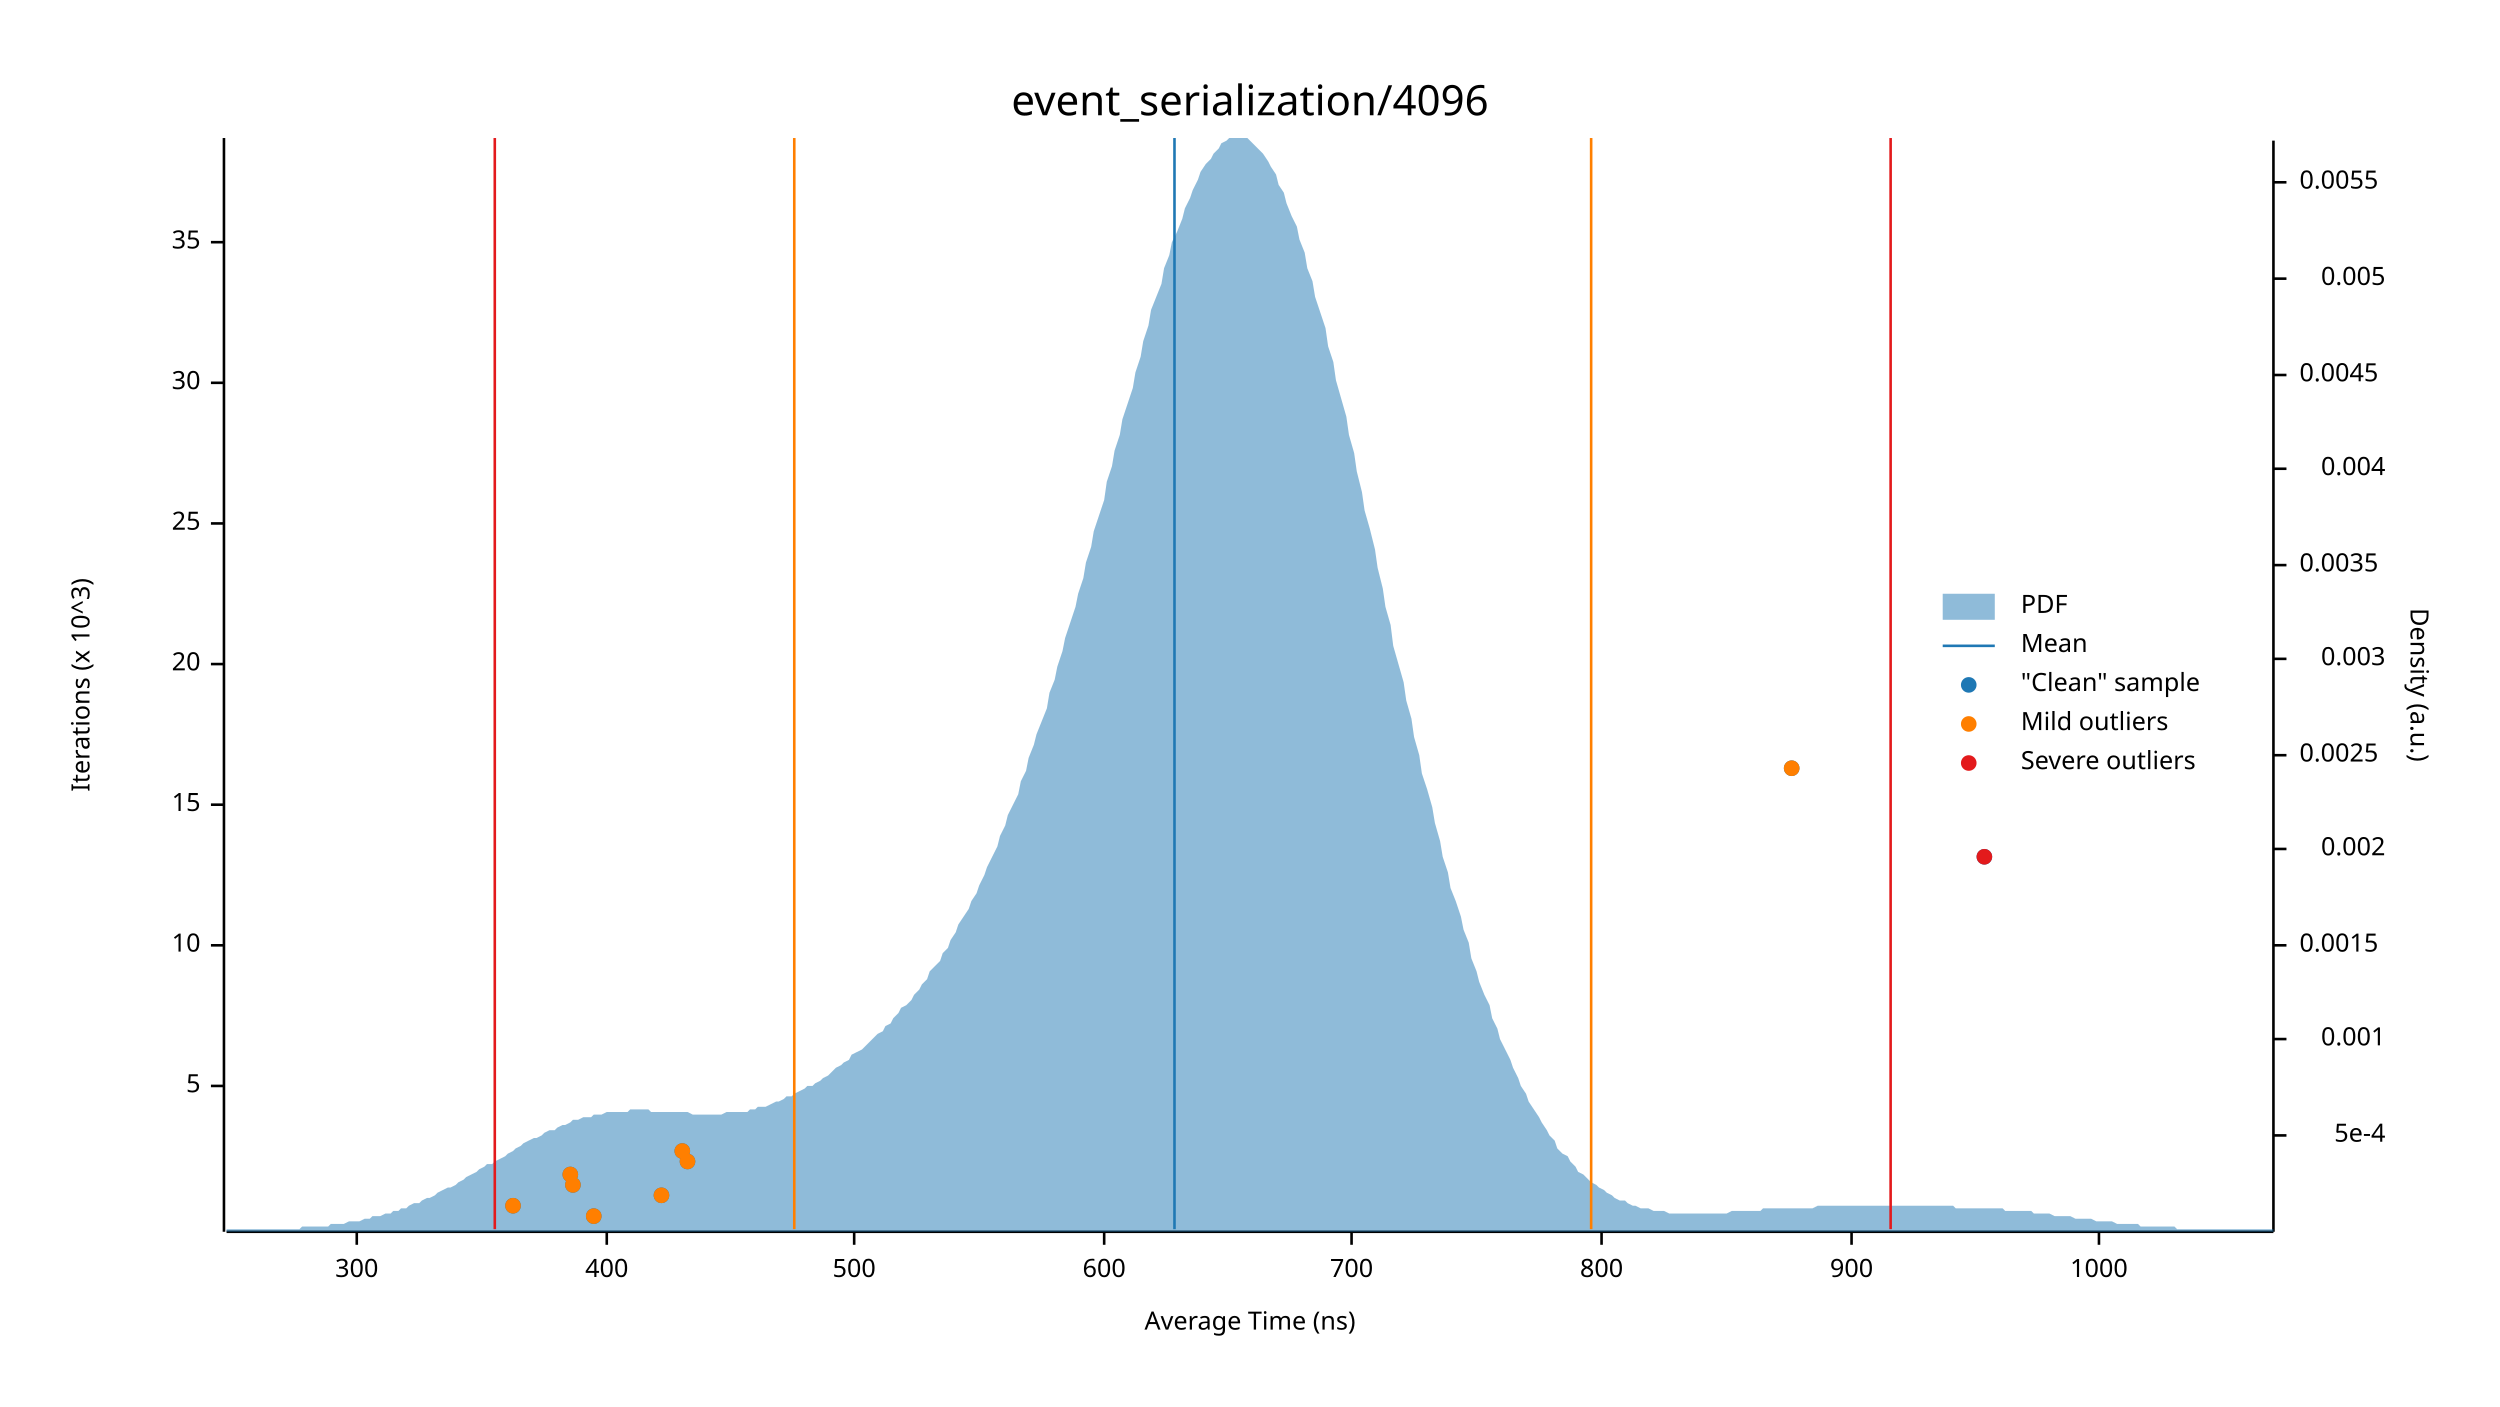
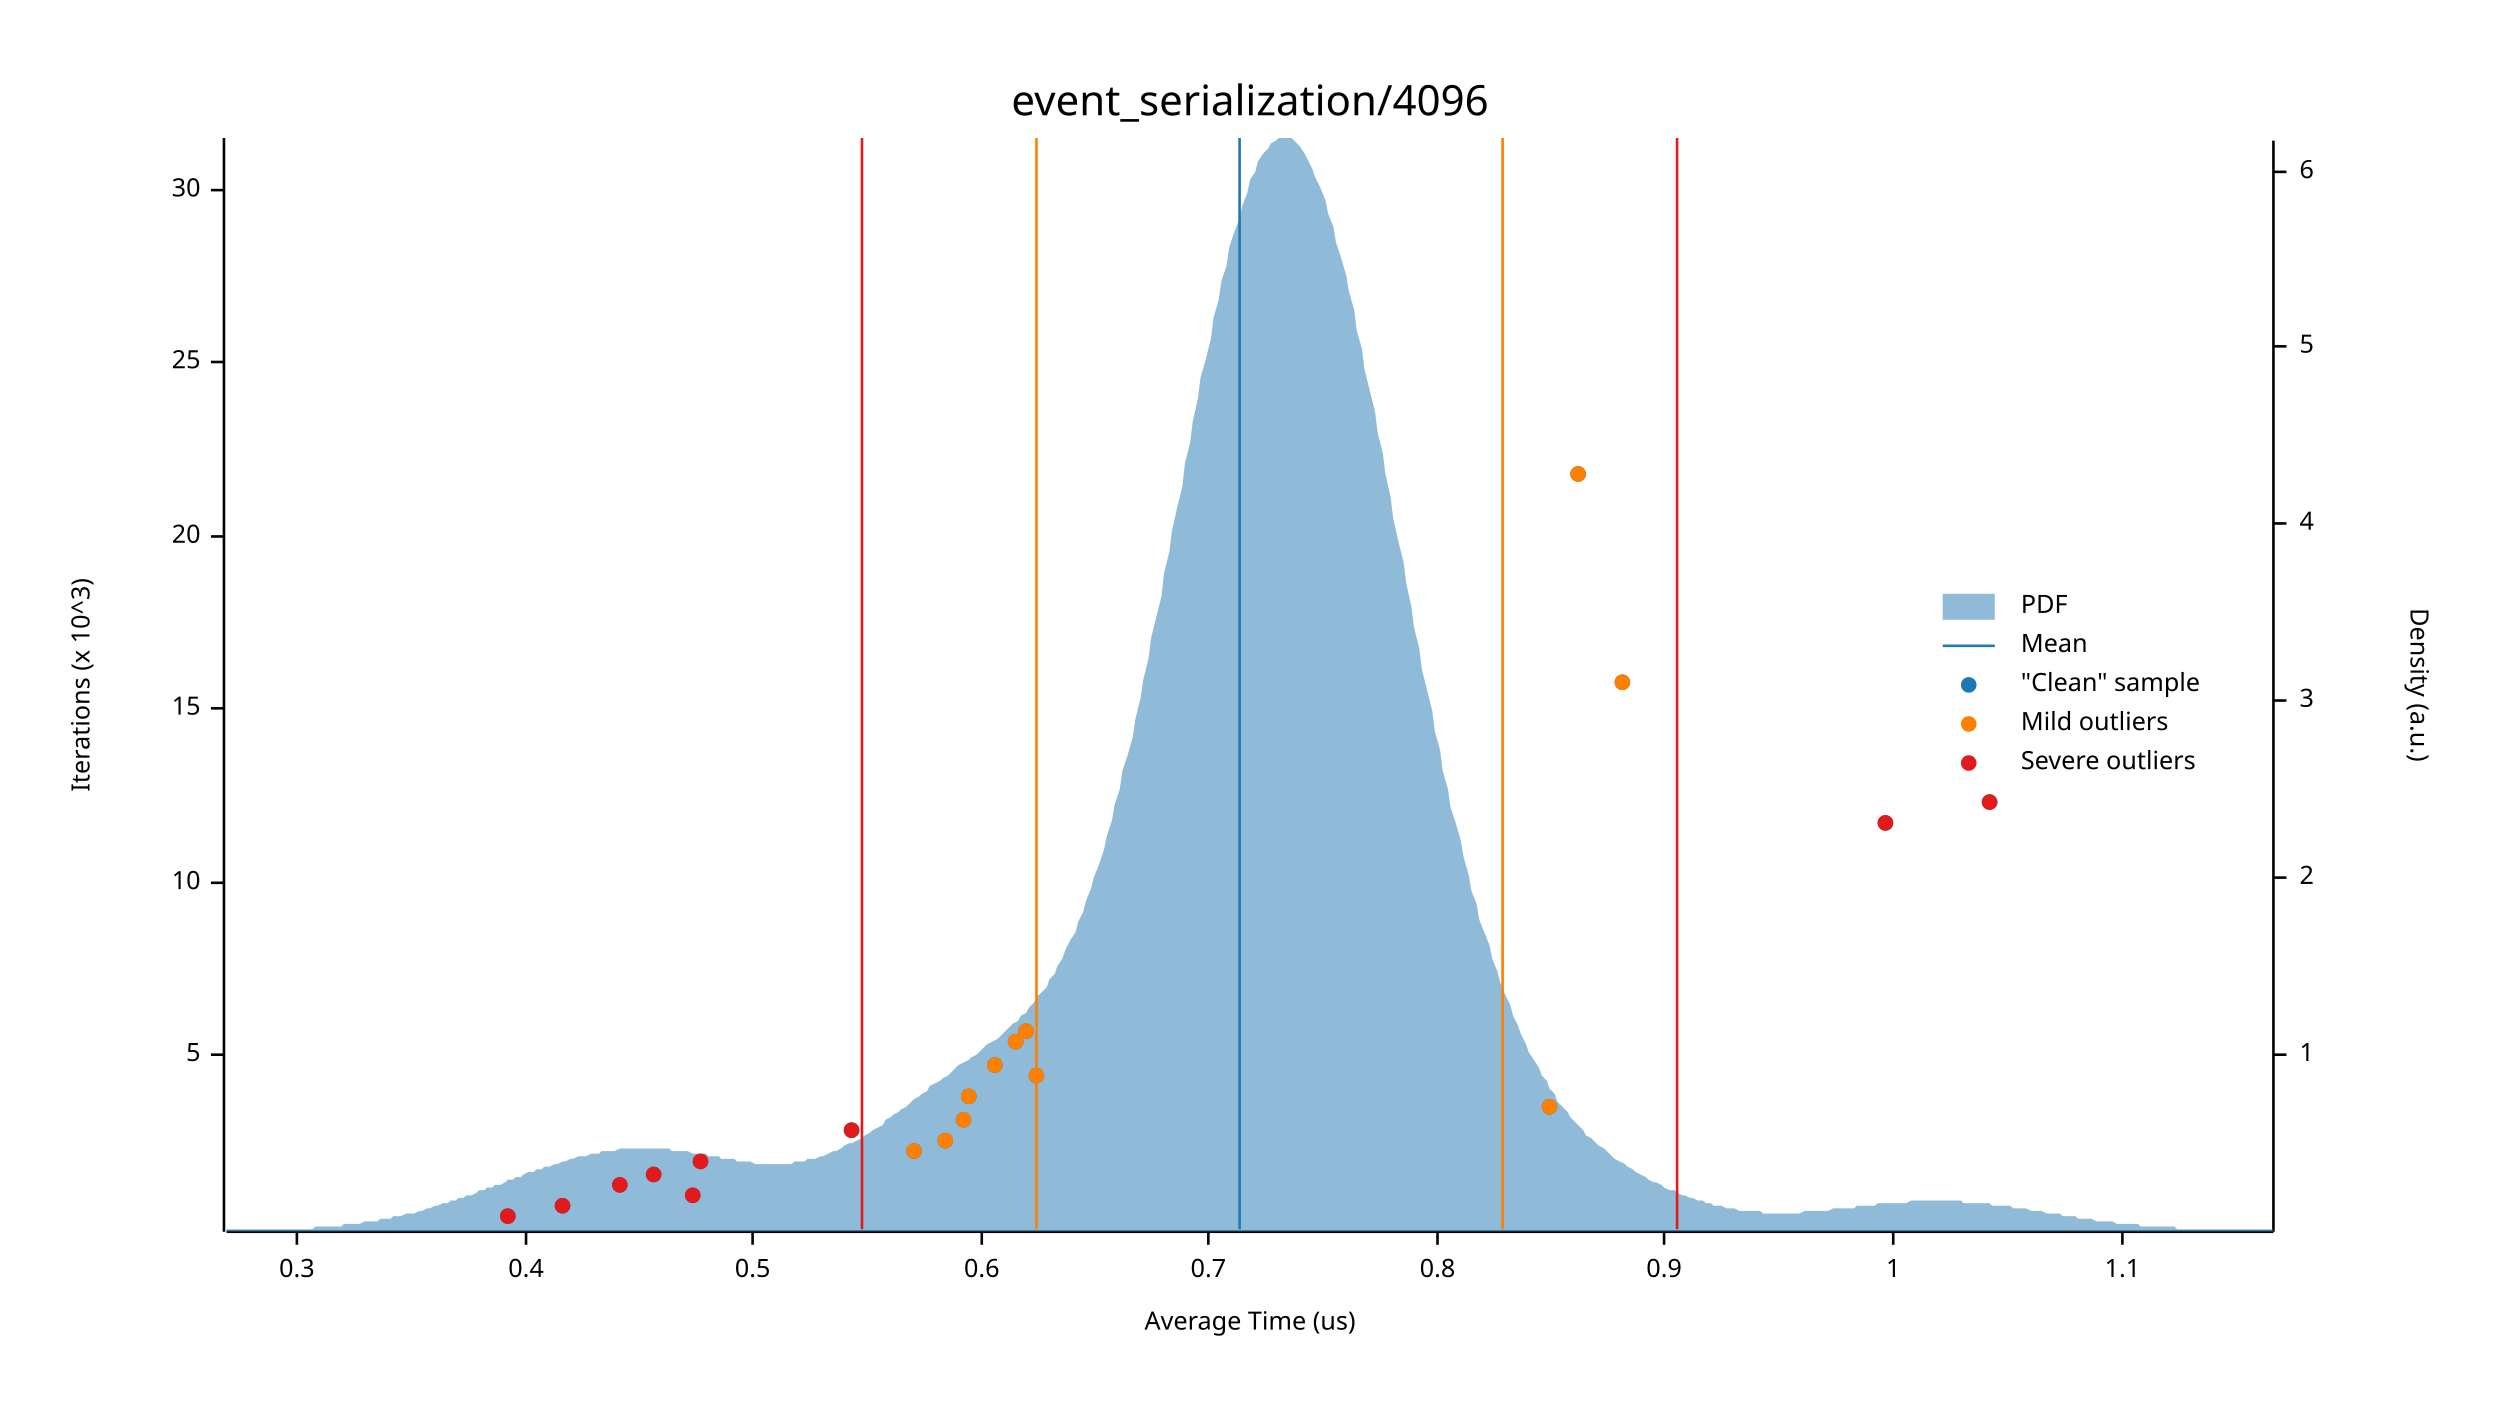
<svg xmlns="http://www.w3.org/2000/svg" width="960" height="540" viewBox="0 0 960 540">
  <text x="480" y="32" dy="0.76em" text-anchor="middle" font-family="sans-serif" font-size="16.129" opacity="1" fill="#000000">
event_serialization/4096
</text>
  <text x="27" y="263" dy="0.76em" text-anchor="middle" font-family="sans-serif" font-size="9.677" opacity="1" fill="#000000" transform="rotate(270, 27, 263)">
Iterations (x 10^3)
</text>
  <text x="480" y="513" dy="-0.5ex" text-anchor="middle" font-family="sans-serif" font-size="9.677" opacity="1" fill="#000000">
- Average Time (ns)
+ Average Time (us)
</text>
  <polyline fill="none" opacity="1" stroke="#000000" stroke-width="1" points="86,53 86,473 " />
-   <text x="77" y="417" dy="0.5ex" text-anchor="end" font-family="sans-serif" font-size="9.677" opacity="1" fill="#000000">
+   <text x="77" y="405" dy="0.5ex" text-anchor="end" font-family="sans-serif" font-size="9.677" opacity="1" fill="#000000">
5
</text>
-   <polyline fill="none" opacity="1" stroke="#000000" stroke-width="1" points="81,417 86,417 " />
-   <text x="77" y="363" dy="0.5ex" text-anchor="end" font-family="sans-serif" font-size="9.677" opacity="1" fill="#000000">
+   <polyline fill="none" opacity="1" stroke="#000000" stroke-width="1" points="81,405 86,405 " />
+   <text x="77" y="339" dy="0.5ex" text-anchor="end" font-family="sans-serif" font-size="9.677" opacity="1" fill="#000000">
10
</text>
-   <polyline fill="none" opacity="1" stroke="#000000" stroke-width="1" points="81,363 86,363 " />
-   <text x="77" y="309" dy="0.5ex" text-anchor="end" font-family="sans-serif" font-size="9.677" opacity="1" fill="#000000">
+   <polyline fill="none" opacity="1" stroke="#000000" stroke-width="1" points="81,339 86,339 " />
+   <text x="77" y="272" dy="0.5ex" text-anchor="end" font-family="sans-serif" font-size="9.677" opacity="1" fill="#000000">
15
</text>
-   <polyline fill="none" opacity="1" stroke="#000000" stroke-width="1" points="81,309 86,309 " />
-   <text x="77" y="255" dy="0.5ex" text-anchor="end" font-family="sans-serif" font-size="9.677" opacity="1" fill="#000000">
+   <polyline fill="none" opacity="1" stroke="#000000" stroke-width="1" points="81,272 86,272 " />
+   <text x="77" y="206" dy="0.5ex" text-anchor="end" font-family="sans-serif" font-size="9.677" opacity="1" fill="#000000">
20
</text>
-   <polyline fill="none" opacity="1" stroke="#000000" stroke-width="1" points="81,255 86,255 " />
-   <text x="77" y="201" dy="0.5ex" text-anchor="end" font-family="sans-serif" font-size="9.677" opacity="1" fill="#000000">
+   <polyline fill="none" opacity="1" stroke="#000000" stroke-width="1" points="81,206 86,206 " />
+   <text x="77" y="139" dy="0.5ex" text-anchor="end" font-family="sans-serif" font-size="9.677" opacity="1" fill="#000000">
25
</text>
-   <polyline fill="none" opacity="1" stroke="#000000" stroke-width="1" points="81,201 86,201 " />
-   <text x="77" y="147" dy="0.5ex" text-anchor="end" font-family="sans-serif" font-size="9.677" opacity="1" fill="#000000">
+   <polyline fill="none" opacity="1" stroke="#000000" stroke-width="1" points="81,139 86,139 " />
+   <text x="77" y="73" dy="0.5ex" text-anchor="end" font-family="sans-serif" font-size="9.677" opacity="1" fill="#000000">
30
</text>
-   <polyline fill="none" opacity="1" stroke="#000000" stroke-width="1" points="81,147 86,147 " />
-   <text x="77" y="93" dy="0.5ex" text-anchor="end" font-family="sans-serif" font-size="9.677" opacity="1" fill="#000000">
- 35
+   <polyline fill="none" opacity="1" stroke="#000000" stroke-width="1" points="81,73 86,73 " />
+   <polyline fill="none" opacity="1" stroke="#000000" stroke-width="1" points="87,473 873,473 " />
+   <text x="114" y="483" dy="0.76em" text-anchor="middle" font-family="sans-serif" font-size="9.677" opacity="1" fill="#000000">
+ 0.3
</text>
-   <polyline fill="none" opacity="1" stroke="#000000" stroke-width="1" points="81,93 86,93 " />
-   <polyline fill="none" opacity="1" stroke="#000000" stroke-width="1" points="87,473 873,473 " />
-   <text x="137" y="483" dy="0.76em" text-anchor="middle" font-family="sans-serif" font-size="9.677" opacity="1" fill="#000000">
- 300
+   <polyline fill="none" opacity="1" stroke="#000000" stroke-width="1" points="114,473 114,478 " />
+   <text x="202" y="483" dy="0.76em" text-anchor="middle" font-family="sans-serif" font-size="9.677" opacity="1" fill="#000000">
+ 0.4
</text>
-   <polyline fill="none" opacity="1" stroke="#000000" stroke-width="1" points="137,473 137,478 " />
-   <text x="233" y="483" dy="0.76em" text-anchor="middle" font-family="sans-serif" font-size="9.677" opacity="1" fill="#000000">
- 400
+   <polyline fill="none" opacity="1" stroke="#000000" stroke-width="1" points="202,473 202,478 " />
+   <text x="289" y="483" dy="0.76em" text-anchor="middle" font-family="sans-serif" font-size="9.677" opacity="1" fill="#000000">
+ 0.5
</text>
-   <polyline fill="none" opacity="1" stroke="#000000" stroke-width="1" points="233,473 233,478 " />
-   <text x="328" y="483" dy="0.76em" text-anchor="middle" font-family="sans-serif" font-size="9.677" opacity="1" fill="#000000">
- 500
+   <polyline fill="none" opacity="1" stroke="#000000" stroke-width="1" points="289,473 289,478 " />
+   <text x="377" y="483" dy="0.76em" text-anchor="middle" font-family="sans-serif" font-size="9.677" opacity="1" fill="#000000">
+ 0.6
</text>
-   <polyline fill="none" opacity="1" stroke="#000000" stroke-width="1" points="328,473 328,478 " />
-   <text x="424" y="483" dy="0.76em" text-anchor="middle" font-family="sans-serif" font-size="9.677" opacity="1" fill="#000000">
- 600
+   <polyline fill="none" opacity="1" stroke="#000000" stroke-width="1" points="377,473 377,478 " />
+   <text x="464" y="483" dy="0.76em" text-anchor="middle" font-family="sans-serif" font-size="9.677" opacity="1" fill="#000000">
+ 0.7
</text>
-   <polyline fill="none" opacity="1" stroke="#000000" stroke-width="1" points="424,473 424,478 " />
-   <text x="519" y="483" dy="0.76em" text-anchor="middle" font-family="sans-serif" font-size="9.677" opacity="1" fill="#000000">
- 700
+   <polyline fill="none" opacity="1" stroke="#000000" stroke-width="1" points="464,473 464,478 " />
+   <text x="552" y="483" dy="0.76em" text-anchor="middle" font-family="sans-serif" font-size="9.677" opacity="1" fill="#000000">
+ 0.8
</text>
-   <polyline fill="none" opacity="1" stroke="#000000" stroke-width="1" points="519,473 519,478 " />
-   <text x="615" y="483" dy="0.76em" text-anchor="middle" font-family="sans-serif" font-size="9.677" opacity="1" fill="#000000">
- 800
+   <polyline fill="none" opacity="1" stroke="#000000" stroke-width="1" points="552,473 552,478 " />
+   <text x="639" y="483" dy="0.76em" text-anchor="middle" font-family="sans-serif" font-size="9.677" opacity="1" fill="#000000">
+ 0.9
</text>
-   <polyline fill="none" opacity="1" stroke="#000000" stroke-width="1" points="615,473 615,478 " />
-   <text x="711" y="483" dy="0.76em" text-anchor="middle" font-family="sans-serif" font-size="9.677" opacity="1" fill="#000000">
- 900
+   <polyline fill="none" opacity="1" stroke="#000000" stroke-width="1" points="639,473 639,478 " />
+   <text x="727" y="483" dy="0.76em" text-anchor="middle" font-family="sans-serif" font-size="9.677" opacity="1" fill="#000000">
+ 1
</text>
-   <polyline fill="none" opacity="1" stroke="#000000" stroke-width="1" points="711,473 711,478 " />
-   <text x="806" y="483" dy="0.76em" text-anchor="middle" font-family="sans-serif" font-size="9.677" opacity="1" fill="#000000">
- 1000
+   <polyline fill="none" opacity="1" stroke="#000000" stroke-width="1" points="727,473 727,478 " />
+   <text x="815" y="483" dy="0.76em" text-anchor="middle" font-family="sans-serif" font-size="9.677" opacity="1" fill="#000000">
+ 1.1
</text>
-   <polyline fill="none" opacity="1" stroke="#000000" stroke-width="1" points="806,473 806,478 " />
+   <polyline fill="none" opacity="1" stroke="#000000" stroke-width="1" points="815,473 815,478 " />
  <text x="933" y="263" dy="0.76em" text-anchor="middle" font-family="sans-serif" font-size="9.677" opacity="1" fill="#000000" transform="rotate(90, 933, 263)">
Density (a.u.)
</text>
  <polyline fill="none" opacity="1" stroke="#000000" stroke-width="1" points="873,54 873,473 " />
-   <text x="916" y="436" dy="0.5ex" text-anchor="end" font-family="sans-serif" font-size="9.677" opacity="1" fill="#000000">
- 5e-4
+   <text x="883" y="405" dy="0.5ex" text-anchor="start" font-family="sans-serif" font-size="9.677" opacity="1" fill="#000000">
+ 1
</text>
-   <polyline fill="none" opacity="1" stroke="#000000" stroke-width="1" points="873,436 878,436 " />
-   <text x="916" y="399" dy="0.5ex" text-anchor="end" font-family="sans-serif" font-size="9.677" opacity="1" fill="#000000">
- 0.001
+   <polyline fill="none" opacity="1" stroke="#000000" stroke-width="1" points="873,405 878,405 " />
+   <text x="883" y="337" dy="0.5ex" text-anchor="start" font-family="sans-serif" font-size="9.677" opacity="1" fill="#000000">
+ 2
</text>
-   <polyline fill="none" opacity="1" stroke="#000000" stroke-width="1" points="873,399 878,399 " />
-   <text x="883" y="363" dy="0.5ex" text-anchor="start" font-family="sans-serif" font-size="9.677" opacity="1" fill="#000000">
- 0.0015
+   <polyline fill="none" opacity="1" stroke="#000000" stroke-width="1" points="873,337 878,337 " />
+   <text x="883" y="269" dy="0.5ex" text-anchor="start" font-family="sans-serif" font-size="9.677" opacity="1" fill="#000000">
+ 3
</text>
-   <polyline fill="none" opacity="1" stroke="#000000" stroke-width="1" points="873,363 878,363 " />
-   <text x="916" y="326" dy="0.5ex" text-anchor="end" font-family="sans-serif" font-size="9.677" opacity="1" fill="#000000">
- 0.002
+   <polyline fill="none" opacity="1" stroke="#000000" stroke-width="1" points="873,269 878,269 " />
+   <text x="883" y="201" dy="0.5ex" text-anchor="start" font-family="sans-serif" font-size="9.677" opacity="1" fill="#000000">
+ 4
</text>
-   <polyline fill="none" opacity="1" stroke="#000000" stroke-width="1" points="873,326 878,326 " />
-   <text x="883" y="290" dy="0.5ex" text-anchor="start" font-family="sans-serif" font-size="9.677" opacity="1" fill="#000000">
- 0.0025
+   <polyline fill="none" opacity="1" stroke="#000000" stroke-width="1" points="873,201 878,201 " />
+   <text x="883" y="133" dy="0.5ex" text-anchor="start" font-family="sans-serif" font-size="9.677" opacity="1" fill="#000000">
+ 5
</text>
-   <polyline fill="none" opacity="1" stroke="#000000" stroke-width="1" points="873,290 878,290 " />
-   <text x="916" y="253" dy="0.5ex" text-anchor="end" font-family="sans-serif" font-size="9.677" opacity="1" fill="#000000">
- 0.003
+   <polyline fill="none" opacity="1" stroke="#000000" stroke-width="1" points="873,133 878,133 " />
+   <text x="883" y="66" dy="0.5ex" text-anchor="start" font-family="sans-serif" font-size="9.677" opacity="1" fill="#000000">
+ 6
</text>
-   <polyline fill="none" opacity="1" stroke="#000000" stroke-width="1" points="873,253 878,253 " />
-   <text x="883" y="217" dy="0.5ex" text-anchor="start" font-family="sans-serif" font-size="9.677" opacity="1" fill="#000000">
- 0.0035
- </text>
-   <polyline fill="none" opacity="1" stroke="#000000" stroke-width="1" points="873,217 878,217 " />
-   <text x="916" y="180" dy="0.5ex" text-anchor="end" font-family="sans-serif" font-size="9.677" opacity="1" fill="#000000">
- 0.004
- </text>
-   <polyline fill="none" opacity="1" stroke="#000000" stroke-width="1" points="873,180 878,180 " />
-   <text x="883" y="144" dy="0.5ex" text-anchor="start" font-family="sans-serif" font-size="9.677" opacity="1" fill="#000000">
- 0.0045
- </text>
-   <polyline fill="none" opacity="1" stroke="#000000" stroke-width="1" points="873,144 878,144 " />
-   <text x="916" y="107" dy="0.5ex" text-anchor="end" font-family="sans-serif" font-size="9.677" opacity="1" fill="#000000">
- 0.005
- </text>
-   <polyline fill="none" opacity="1" stroke="#000000" stroke-width="1" points="873,107 878,107 " />
-   <text x="883" y="70" dy="0.5ex" text-anchor="start" font-family="sans-serif" font-size="9.677" opacity="1" fill="#000000">
- 0.0055
- </text>
-   <polyline fill="none" opacity="1" stroke="#000000" stroke-width="1" points="873,70 878,70 " />
-   <polygon opacity="0.5" fill="#1F78B4" points="87,472 88,472 90,472 91,472 93,472 94,472 96,472 98,472 99,472 101,472 102,472 104,472 105,472 107,472 109,472 110,472 112,472 113,472 115,472 116,471 118,471 120,471 121,471 123,471 124,471 126,471 127,470 129,470 131,470 132,470 134,469 135,469 137,469 138,469 140,468 142,468 143,467 145,467 146,467 148,466 150,466 151,465 153,465 154,464 156,464 157,463 159,462 161,462 162,461 164,460 165,460 167,459 168,458 170,457 172,456 173,456 175,455 176,454 178,453 179,452 181,451 183,450 184,449 186,448 187,447 189,447 190,446 192,445 194,444 195,443 197,442 198,441 200,440 201,439 203,438 205,437 206,437 208,436 209,435 211,434 213,434 214,433 216,432 217,432 219,431 220,430 222,430 224,429 225,429 227,429 228,428 230,428 231,428 233,427 235,427 236,427 238,427 239,427 241,427 242,426 244,426 246,426 247,426 249,426 250,427 252,427 253,427 255,427 257,427 258,427 260,427 261,427 263,427 264,427 266,428 268,428 269,428 271,428 272,428 274,428 276,428 277,428 279,427 280,427 282,427 283,427 285,427 287,427 288,426 290,426 291,425 293,425 294,425 296,424 298,423 299,423 301,422 302,421 304,421 305,420 307,419 309,418 310,417 312,417 313,416 315,415 316,414 318,413 320,411 321,410 323,409 324,408 326,407 327,405 329,404 331,403 332,402 334,400 335,399 337,397 339,396 340,394 342,393 343,391 345,389 346,387 348,386 350,384 351,382 353,380 354,378 356,376 357,373 359,371 361,369 362,366 364,364 365,361 367,358 368,355 370,352 372,349 373,346 375,343 376,340 378,336 379,333 381,329 383,325 384,321 386,317 387,313 389,309 391,305 392,300 394,296 395,291 397,286 398,282 400,277 402,272 403,266 405,261 406,256 408,250 409,245 411,239 413,233 414,228 416,222 417,216 419,210 420,204 422,198 424,192 425,185 427,179 428,173 430,167 431,161 433,155 435,149 436,143 438,137 439,131 441,125 442,119 444,114 446,109 447,103 449,98 450,93 452,89 454,84 455,80 457,76 458,73 460,69 461,66 463,63 465,61 466,59 468,57 469,55 471,54 472,53 474,53 476,53 477,53 479,53 480,54 482,56 483,57 485,59 487,62 488,64 490,67 491,71 493,74 494,78 496,83 498,87 499,92 501,97 502,103 504,108 505,114 507,120 509,126 510,133 512,139 513,146 515,153 517,160 518,167 520,174 521,181 523,189 524,196 526,203 528,211 529,218 531,226 532,233 534,240 535,248 537,255 539,262 540,269 542,276 543,283 545,290 546,297 548,303 550,310 551,316 553,323 554,329 556,335 557,341 559,346 561,352 562,357 564,362 565,368 567,373 568,377 570,382 572,386 573,391 575,395 576,399 578,403 580,407 581,410 583,414 584,417 586,420 587,423 589,426 591,429 592,431 594,434 595,436 597,438 598,441 600,443 602,444 603,446 605,448 606,450 608,451 609,452 611,454 613,455 614,456 616,457 617,458 619,459 620,460 622,461 624,461 625,462 627,463 628,463 630,464 632,464 633,464 635,465 636,465 638,465 639,465 641,466 643,466 644,466 646,466 647,466 649,466 650,466 652,466 654,466 655,466 657,466 658,466 660,466 661,466 663,466 665,465 666,465 668,465 669,465 671,465 672,465 674,465 676,465 677,464 679,464 680,464 682,464 683,464 685,464 687,464 688,464 690,464 691,464 693,464 695,464 696,464 698,463 699,463 701,463 702,463 704,463 706,463 707,463 709,463 710,463 712,463 713,463 715,463 717,463 718,463 720,463 721,463 723,463 724,463 726,463 728,463 729,463 731,463 732,463 734,463 735,463 737,463 739,463 740,463 742,463 743,463 745,463 746,463 748,463 750,463 751,464 753,464 754,464 756,464 758,464 759,464 761,464 762,464 764,464 765,464 767,464 769,464 770,465 772,465 773,465 775,465 776,465 778,465 780,465 781,466 783,466 784,466 786,466 787,466 789,467 791,467 792,467 794,467 795,467 797,468 798,468 800,468 802,468 803,468 805,469 806,469 808,469 809,469 811,469 813,470 814,470 816,470 817,470 819,470 821,470 822,471 824,471 825,471 827,471 828,471 830,471 832,471 833,471 835,471 836,472 838,472 839,472 841,472 843,472 844,472 846,472 847,472 849,472 850,472 852,472 854,472 855,472 857,472 858,472 860,472 861,472 863,472 865,472 866,472 868,472 869,472 871,472 873,472 873,473 87,473 " />
-   <polyline fill="none" opacity="1" stroke="#1F78B4" stroke-width="1" points="451,472 451,53 " />
-   <polyline fill="none" opacity="1" stroke="#FF7F00" stroke-width="1" points="305,472 305,53 " />
-   <polyline fill="none" opacity="1" stroke="#FF7F00" stroke-width="1" points="611,472 611,53 " />
-   <polyline fill="none" opacity="1" stroke="#E31A1C" stroke-width="1" points="190,472 190,53 " />
-   <polyline fill="none" opacity="1" stroke="#E31A1C" stroke-width="1" points="726,472 726,53 " />
-   <circle cx="228" cy="467" r="3" opacity="1" fill="#1F78B4" stroke="none" stroke-width="1" />
-   <circle cx="197" cy="463" r="3" opacity="1" fill="#1F78B4" stroke="none" stroke-width="1" />
-   <circle cx="254" cy="459" r="3" opacity="1" fill="#1F78B4" stroke="none" stroke-width="1" />
-   <circle cx="220" cy="455" r="3" opacity="1" fill="#1F78B4" stroke="none" stroke-width="1" />
-   <circle cx="219" cy="451" r="3" opacity="1" fill="#1F78B4" stroke="none" stroke-width="1" />
-   <circle cx="264" cy="446" r="3" opacity="1" fill="#1F78B4" stroke="none" stroke-width="1" />
-   <circle cx="262" cy="442" r="3" opacity="1" fill="#1F78B4" stroke="none" stroke-width="1" />
-   <circle cx="762" cy="329" r="3" opacity="1" fill="#1F78B4" stroke="none" stroke-width="1" />
-   <circle cx="688" cy="295" r="3" opacity="1" fill="#1F78B4" stroke="none" stroke-width="1" />
-   <circle cx="228" cy="467" r="3" opacity="1" fill="#FF7F00" stroke="none" stroke-width="1" />
-   <circle cx="197" cy="463" r="3" opacity="1" fill="#FF7F00" stroke="none" stroke-width="1" />
-   <circle cx="254" cy="459" r="3" opacity="1" fill="#FF7F00" stroke="none" stroke-width="1" />
-   <circle cx="220" cy="455" r="3" opacity="1" fill="#FF7F00" stroke="none" stroke-width="1" />
-   <circle cx="219" cy="451" r="3" opacity="1" fill="#FF7F00" stroke="none" stroke-width="1" />
-   <circle cx="264" cy="446" r="3" opacity="1" fill="#FF7F00" stroke="none" stroke-width="1" />
-   <circle cx="262" cy="442" r="3" opacity="1" fill="#FF7F00" stroke="none" stroke-width="1" />
-   <circle cx="688" cy="295" r="3" opacity="1" fill="#FF7F00" stroke="none" stroke-width="1" />
-   <circle cx="762" cy="329" r="3" opacity="1" fill="#E31A1C" stroke="none" stroke-width="1" />
+   <polyline fill="none" opacity="1" stroke="#000000" stroke-width="1" points="873,66 878,66 " />
+   <polygon opacity="0.5" fill="#1F78B4" points="87,472 88,472 90,472 91,472 93,472 94,472 96,472 98,472 99,472 101,472 102,472 104,472 105,472 107,472 109,472 110,472 112,472 113,472 115,472 116,472 118,472 120,472 121,471 123,471 124,471 126,471 127,471 129,471 131,471 132,470 134,470 135,470 137,470 138,470 140,469 142,469 143,469 145,469 146,468 148,468 150,468 151,467 153,467 154,467 156,466 157,466 159,466 161,465 162,465 164,464 165,464 167,463 168,463 170,462 172,462 173,461 175,461 176,460 178,460 179,459 181,459 183,458 184,457 186,457 187,456 189,456 190,455 192,455 194,454 195,453 197,453 198,452 200,452 201,451 203,450 205,450 206,449 208,449 209,448 211,448 213,447 214,447 216,446 217,446 219,445 220,445 222,444 224,444 225,444 227,443 228,443 230,443 231,442 233,442 235,442 236,442 238,441 239,441 241,441 242,441 244,441 246,441 247,441 249,441 250,441 252,441 253,441 255,441 257,441 258,442 260,442 261,442 263,442 264,442 266,443 268,443 269,443 271,443 272,444 274,444 276,444 277,445 279,445 280,445 282,445 283,446 285,446 287,446 288,446 290,447 291,447 293,447 294,447 296,447 298,447 299,447 301,447 302,447 304,447 305,446 307,446 309,446 310,445 312,445 313,445 315,444 316,444 318,443 320,442 321,442 323,441 324,440 326,439 327,439 329,438 331,437 332,436 334,435 335,434 337,433 339,432 340,430 342,429 343,428 345,427 346,426 348,425 350,423 351,422 353,421 354,420 356,419 357,417 359,416 361,415 362,414 364,413 365,412 367,410 368,409 370,408 372,407 373,406 375,405 376,404 378,402 379,401 381,400 383,399 384,398 386,396 387,395 389,393 391,392 392,390 394,389 395,387 397,385 398,383 400,381 402,379 403,376 405,374 406,371 408,368 409,365 411,361 413,358 414,354 416,350 417,346 419,341 420,337 422,332 424,326 425,321 427,315 428,309 430,303 431,296 433,290 435,283 436,276 438,268 439,261 441,253 442,245 444,237 446,229 447,220 449,212 450,204 452,195 454,187 455,178 457,170 458,162 460,153 461,145 463,138 465,130 466,122 468,115 469,108 471,102 472,95 474,89 476,84 477,79 479,74 480,69 482,66 483,62 485,59 487,57 488,55 490,54 491,53 493,53 494,53 496,53 498,55 499,56 501,59 502,61 504,65 505,68 507,72 509,77 510,82 512,87 513,93 515,99 517,106 518,112 520,119 521,127 523,134 524,142 526,150 528,158 529,166 531,174 532,182 534,191 535,199 537,208 539,216 540,224 542,233 543,241 545,249 546,257 548,265 550,273 551,281 553,288 554,296 556,303 557,310 559,316 561,323 562,329 564,336 565,342 567,347 568,353 570,358 572,363 573,368 575,373 576,377 578,382 580,386 581,390 583,394 584,397 586,401 587,404 589,407 591,410 592,413 594,415 595,418 597,420 598,423 600,425 602,427 603,429 605,431 606,432 608,434 609,436 611,437 613,439 614,440 616,441 617,442 619,444 620,445 622,446 624,447 625,448 627,449 628,450 630,451 632,452 633,453 635,454 636,454 638,455 639,456 641,457 643,457 644,458 646,459 647,459 649,460 650,460 652,461 654,461 655,462 657,462 658,463 660,463 661,463 663,464 665,464 666,464 668,465 669,465 671,465 672,465 674,465 676,465 677,466 679,466 680,466 682,466 683,466 685,466 687,466 688,466 690,466 691,466 693,465 695,465 696,465 698,465 699,465 701,465 702,465 704,464 706,464 707,464 709,464 710,464 712,464 713,463 715,463 717,463 718,463 720,463 721,462 723,462 724,462 726,462 728,462 729,462 731,462 732,462 734,461 735,461 737,461 739,461 740,461 742,461 743,461 745,461 746,461 748,461 750,461 751,461 753,461 754,462 756,462 758,462 759,462 761,462 762,462 764,462 765,463 767,463 769,463 770,463 772,463 773,464 775,464 776,464 778,464 780,465 781,465 783,465 784,465 786,466 787,466 789,466 791,466 792,467 794,467 795,467 797,467 798,468 800,468 802,468 803,468 805,469 806,469 808,469 809,469 811,469 813,470 814,470 816,470 817,470 819,470 821,470 822,471 824,471 825,471 827,471 828,471 830,471 832,471 833,471 835,471 836,472 838,472 839,472 841,472 843,472 844,472 846,472 847,472 849,472 850,472 852,472 854,472 855,472 857,472 858,472 860,472 861,472 863,472 865,472 866,472 868,472 869,472 871,472 873,472 873,473 87,473 " />
+   <polyline fill="none" opacity="1" stroke="#1F78B4" stroke-width="1" points="476,472 476,53 " />
+   <polyline fill="none" opacity="1" stroke="#FF7F00" stroke-width="1" points="398,472 398,53 " />
+   <polyline fill="none" opacity="1" stroke="#FF7F00" stroke-width="1" points="577,472 577,53 " />
+   <polyline fill="none" opacity="1" stroke="#E31A1C" stroke-width="1" points="331,472 331,53 " />
+   <polyline fill="none" opacity="1" stroke="#E31A1C" stroke-width="1" points="644,472 644,53 " />
+   <circle cx="195" cy="467" r="3" opacity="1" fill="#1F78B4" stroke="none" stroke-width="1" />
+   <circle cx="216" cy="463" r="3" opacity="1" fill="#1F78B4" stroke="none" stroke-width="1" />
+   <circle cx="266" cy="459" r="3" opacity="1" fill="#1F78B4" stroke="none" stroke-width="1" />
+   <circle cx="238" cy="455" r="3" opacity="1" fill="#1F78B4" stroke="none" stroke-width="1" />
+   <circle cx="251" cy="451" r="3" opacity="1" fill="#1F78B4" stroke="none" stroke-width="1" />
+   <circle cx="269" cy="446" r="3" opacity="1" fill="#1F78B4" stroke="none" stroke-width="1" />
+   <circle cx="351" cy="442" r="3" opacity="1" fill="#1F78B4" stroke="none" stroke-width="1" />
+   <circle cx="363" cy="438" r="3" opacity="1" fill="#1F78B4" stroke="none" stroke-width="1" />
+   <circle cx="327" cy="434" r="3" opacity="1" fill="#1F78B4" stroke="none" stroke-width="1" />
+   <circle cx="370" cy="430" r="3" opacity="1" fill="#1F78B4" stroke="none" stroke-width="1" />
+   <circle cx="595" cy="425" r="3" opacity="1" fill="#1F78B4" stroke="none" stroke-width="1" />
+   <circle cx="372" cy="421" r="3" opacity="1" fill="#1F78B4" stroke="none" stroke-width="1" />
+   <circle cx="398" cy="413" r="3" opacity="1" fill="#1F78B4" stroke="none" stroke-width="1" />
+   <circle cx="382" cy="409" r="3" opacity="1" fill="#1F78B4" stroke="none" stroke-width="1" />
+   <circle cx="390" cy="400" r="3" opacity="1" fill="#1F78B4" stroke="none" stroke-width="1" />
+   <circle cx="394" cy="396" r="3" opacity="1" fill="#1F78B4" stroke="none" stroke-width="1" />
+   <circle cx="724" cy="316" r="3" opacity="1" fill="#1F78B4" stroke="none" stroke-width="1" />
+   <circle cx="764" cy="308" r="3" opacity="1" fill="#1F78B4" stroke="none" stroke-width="1" />
+   <circle cx="623" cy="262" r="3" opacity="1" fill="#1F78B4" stroke="none" stroke-width="1" />
+   <circle cx="606" cy="182" r="3" opacity="1" fill="#1F78B4" stroke="none" stroke-width="1" />
+   <circle cx="351" cy="442" r="3" opacity="1" fill="#FF7F00" stroke="none" stroke-width="1" />
+   <circle cx="363" cy="438" r="3" opacity="1" fill="#FF7F00" stroke="none" stroke-width="1" />
+   <circle cx="370" cy="430" r="3" opacity="1" fill="#FF7F00" stroke="none" stroke-width="1" />
+   <circle cx="595" cy="425" r="3" opacity="1" fill="#FF7F00" stroke="none" stroke-width="1" />
+   <circle cx="372" cy="421" r="3" opacity="1" fill="#FF7F00" stroke="none" stroke-width="1" />
+   <circle cx="398" cy="413" r="3" opacity="1" fill="#FF7F00" stroke="none" stroke-width="1" />
+   <circle cx="382" cy="409" r="3" opacity="1" fill="#FF7F00" stroke="none" stroke-width="1" />
+   <circle cx="390" cy="400" r="3" opacity="1" fill="#FF7F00" stroke="none" stroke-width="1" />
+   <circle cx="394" cy="396" r="3" opacity="1" fill="#FF7F00" stroke="none" stroke-width="1" />
+   <circle cx="623" cy="262" r="3" opacity="1" fill="#FF7F00" stroke="none" stroke-width="1" />
+   <circle cx="606" cy="182" r="3" opacity="1" fill="#FF7F00" stroke="none" stroke-width="1" />
+   <circle cx="195" cy="467" r="3" opacity="1" fill="#E31A1C" stroke="none" stroke-width="1" />
+   <circle cx="216" cy="463" r="3" opacity="1" fill="#E31A1C" stroke="none" stroke-width="1" />
+   <circle cx="266" cy="459" r="3" opacity="1" fill="#E31A1C" stroke="none" stroke-width="1" />
+   <circle cx="238" cy="455" r="3" opacity="1" fill="#E31A1C" stroke="none" stroke-width="1" />
+   <circle cx="251" cy="451" r="3" opacity="1" fill="#E31A1C" stroke="none" stroke-width="1" />
+   <circle cx="269" cy="446" r="3" opacity="1" fill="#E31A1C" stroke="none" stroke-width="1" />
+   <circle cx="327" cy="434" r="3" opacity="1" fill="#E31A1C" stroke="none" stroke-width="1" />
+   <circle cx="724" cy="316" r="3" opacity="1" fill="#E31A1C" stroke="none" stroke-width="1" />
+   <circle cx="764" cy="308" r="3" opacity="1" fill="#E31A1C" stroke="none" stroke-width="1" />
  <text x="776" y="228" dy="0.76em" text-anchor="start" font-family="sans-serif" font-size="9.677" opacity="1" fill="#000000">
PDF
</text>
  <text x="776" y="243" dy="0.76em" text-anchor="start" font-family="sans-serif" font-size="9.677" opacity="1" fill="#000000">
Mean
</text>
  <text x="776" y="258" dy="0.76em" text-anchor="start" font-family="sans-serif" font-size="9.677" opacity="1" fill="#000000">
"Clean" sample
</text>
  <text x="776" y="273" dy="0.76em" text-anchor="start" font-family="sans-serif" font-size="9.677" opacity="1" fill="#000000">
Mild outliers
</text>
  <text x="776" y="288" dy="0.76em" text-anchor="start" font-family="sans-serif" font-size="9.677" opacity="1" fill="#000000">
Severe outliers
</text>
  <rect x="746" y="228" width="20" height="10" opacity="0.5" fill="#1F78B4" stroke="none" />
  <polyline fill="none" opacity="1" stroke="#1F78B4" stroke-width="1" points="746,248 766,248 " />
  <circle cx="756" cy="263" r="3" opacity="1" fill="#1F78B4" stroke="none" stroke-width="1" />
  <circle cx="756" cy="278" r="3" opacity="1" fill="#FF7F00" stroke="none" stroke-width="1" />
  <circle cx="756" cy="293" r="3" opacity="1" fill="#E31A1C" stroke="none" stroke-width="1" />
</svg>
